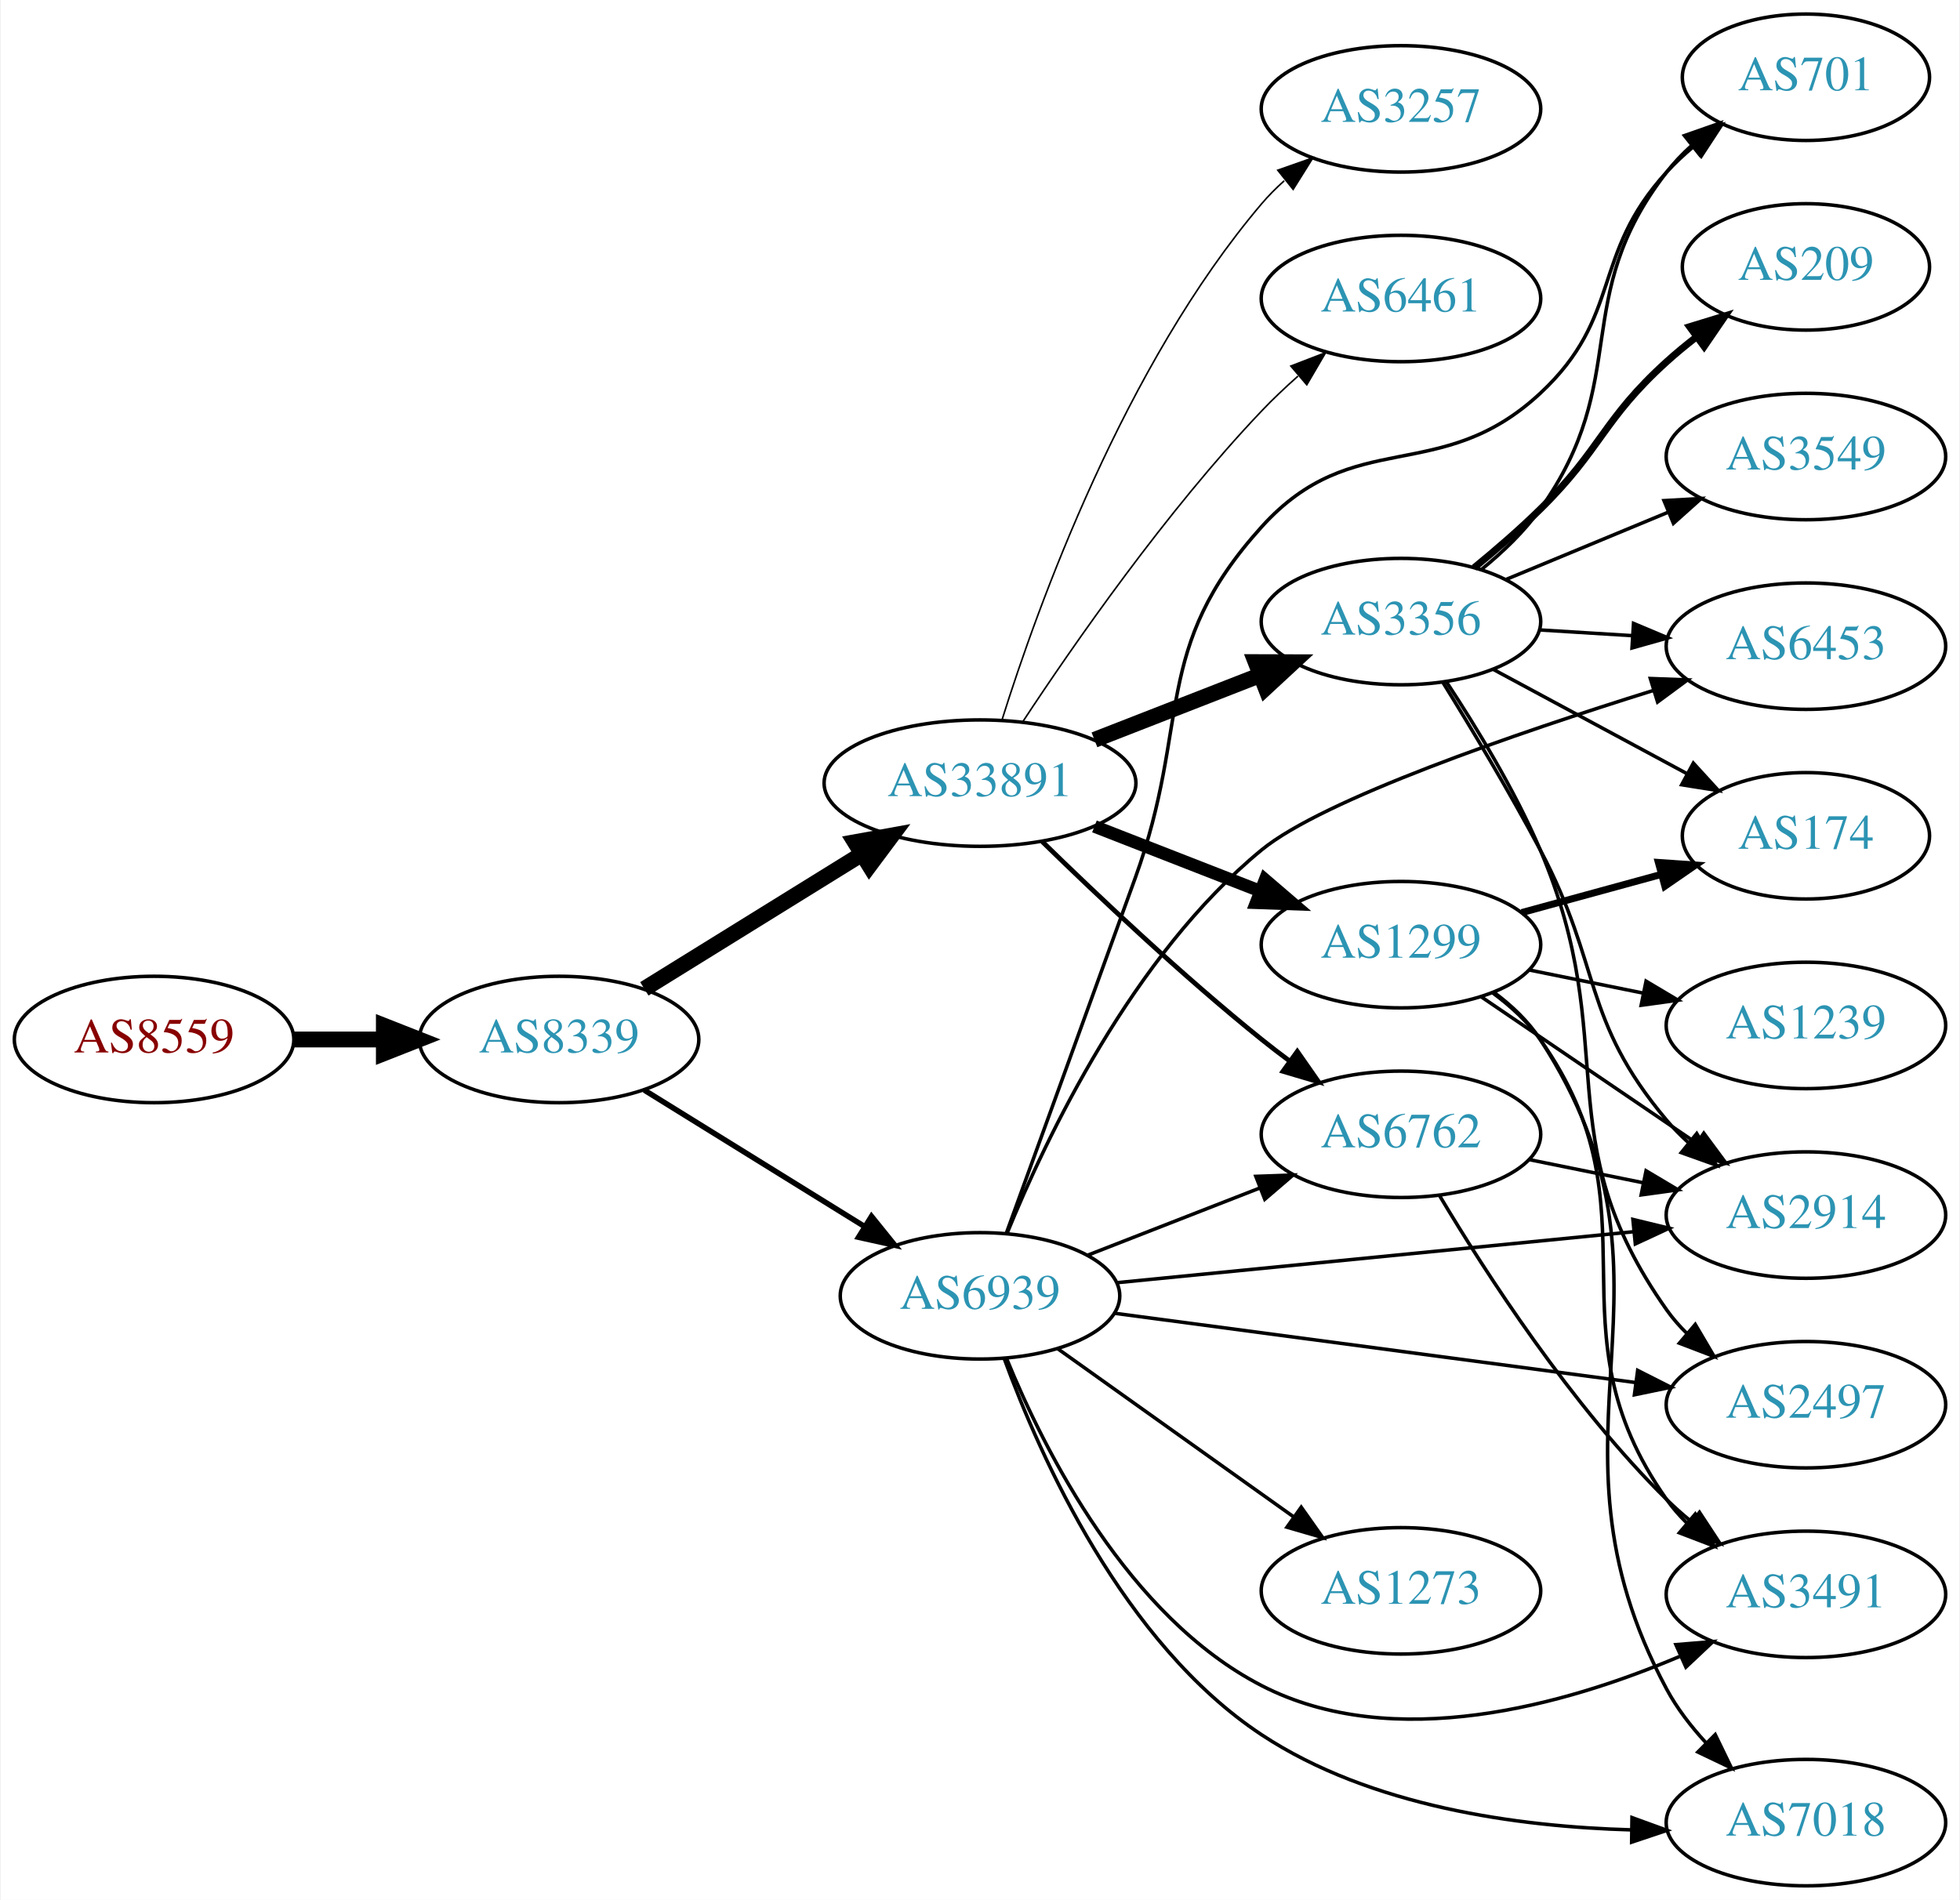
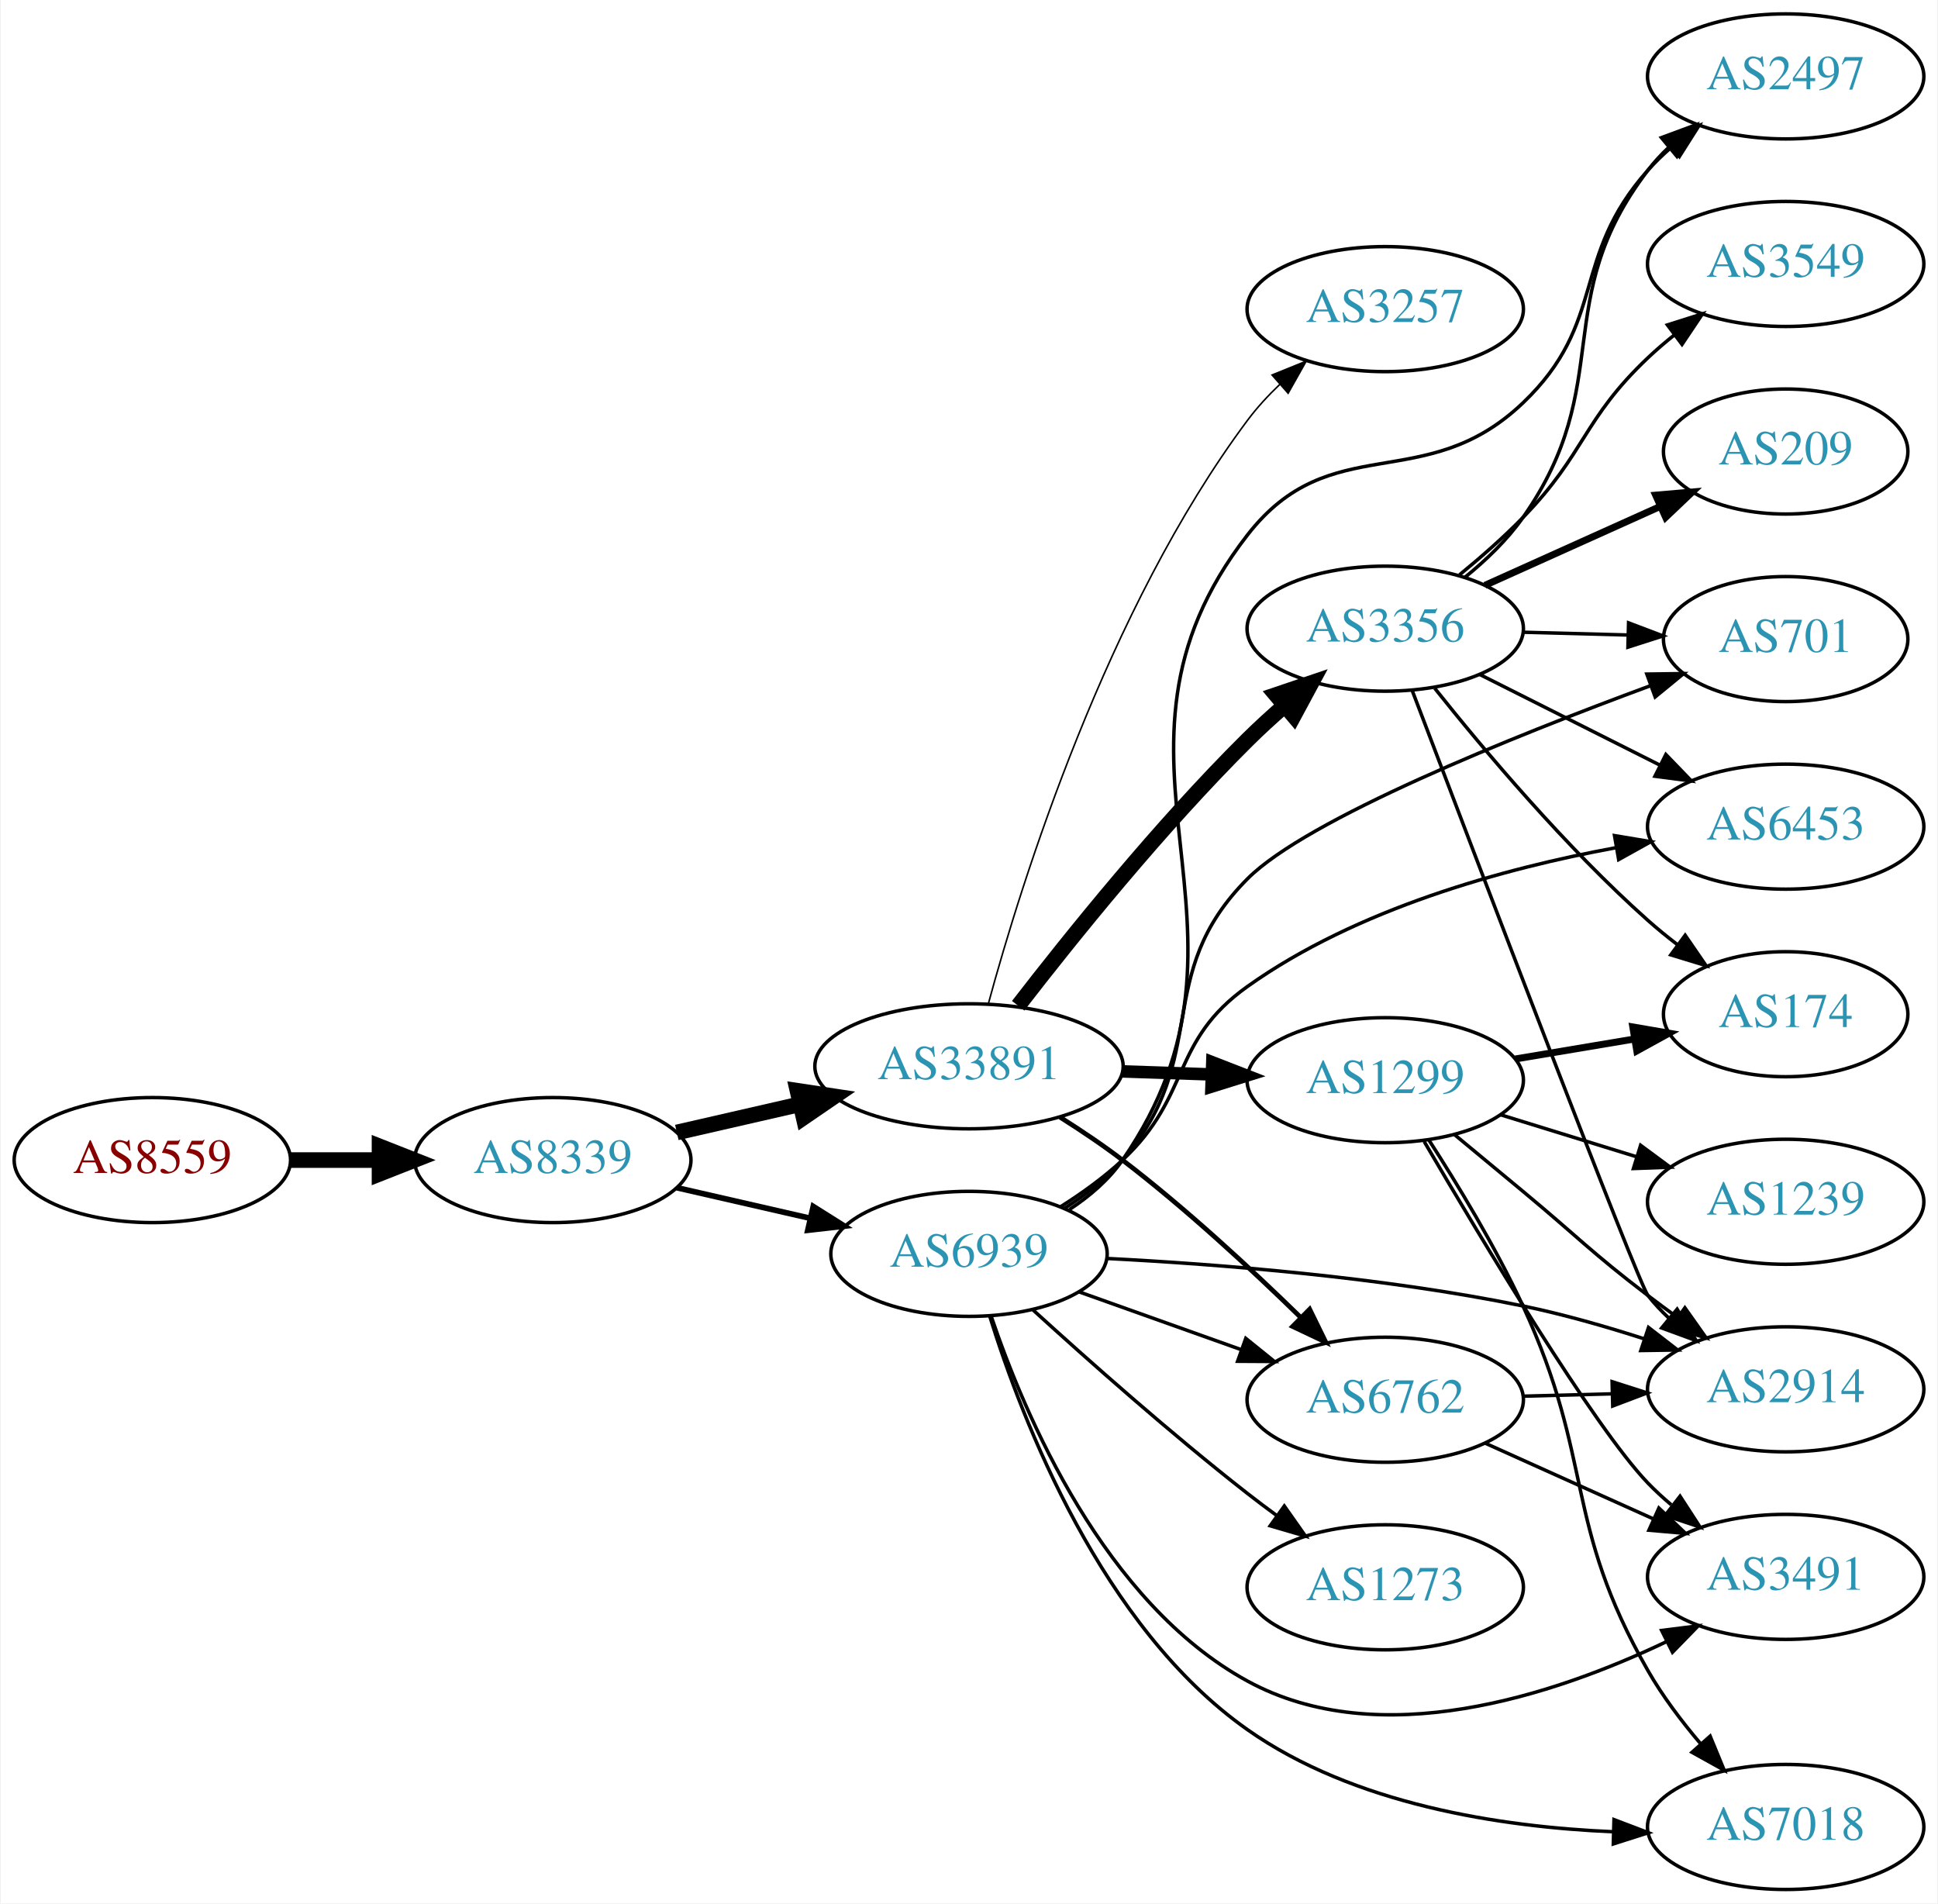
- <svg xmlns="http://www.w3.org/2000/svg" xmlns:xlink="http://www.w3.org/1999/xlink" width="558pt" height="541pt" viewBox="0.00 0.00 557.56 541.00">
-   <g id="graph0" class="graph" transform="scale(1 1) rotate(0) translate(4 537)">
-     <polygon fill="white" stroke="none" points="-4,4 -4,-537 553.564,-537 553.564,4 -4,4" />
+ <svg xmlns="http://www.w3.org/2000/svg" xmlns:xlink="http://www.w3.org/1999/xlink" width="558pt" height="548pt" viewBox="0.00 0.00 557.56 548.00">
+   <g id="graph0" class="graph" transform="scale(1 1) rotate(0) translate(4 544)">
+     <polygon fill="white" stroke="none" points="-4,4 -4,-544 553.564,-544 553.564,4 -4,4" />
    <g id="node1" class="node">
      <g id="a_node1">
        <a xlink:href="/asn/8559" xlink:title="AS8559 ~ WELLCOM [AT]">
-           <ellipse fill="#ffffff" stroke="black" cx="39.647" cy="-241" rx="39.794" ry="18" />
-           <text text-anchor="middle" x="39.647" y="-237.3" font-family="Times,serif" font-size="14.00" fill="#880000">AS8559</text>
+           <ellipse fill="#ffffff" stroke="black" cx="39.647" cy="-210" rx="39.794" ry="18" />
+           <text text-anchor="middle" x="39.647" y="-206.3" font-family="Times,serif" font-size="14.00" fill="#880000">AS8559</text>
        </a>
      </g>
    </g>
    <g id="node2" class="node">
      <g id="a_node2">
        <a xlink:href="/asn/8339" xlink:title="AS8339 ~ kabelplus GmbH [AT]">
-           <ellipse fill="#ffffff" stroke="black" cx="154.939" cy="-241" rx="39.794" ry="18" />
-           <text text-anchor="middle" x="154.939" y="-237.3" font-family="Times,serif" font-size="14.00" fill="#2c94b3">AS8339</text>
+           <ellipse fill="#ffffff" stroke="black" cx="154.939" cy="-210" rx="39.794" ry="18" />
+           <text text-anchor="middle" x="154.939" y="-206.3" font-family="Times,serif" font-size="14.00" fill="#2c94b3">AS8339</text>
        </a>
      </g>
    </g>
    <g id="edge1" class="edge">
-       <path fill="none" stroke="black" stroke-width="4.5" d="M79.319,-241C87.522,-241 96.286,-241 104.818,-241" />
-       <polygon fill="black" stroke="black" stroke-width="4.5" points="105.057,-244.938 115.057,-241 105.057,-237.063 105.057,-244.938" />
+       <path fill="none" stroke="black" stroke-width="4.5" d="M79.319,-210C87.522,-210 96.286,-210 104.818,-210" />
+       <polygon fill="black" stroke="black" stroke-width="4.5" points="105.057,-213.938 115.057,-210 105.057,-206.063 105.057,-213.938" />
    </g>
    <g id="node3" class="node">
      <g id="a_node3">
        <a xlink:href="/asn/33891" xlink:title="AS33891 ~ CORE-BACKBONE GMBH GLOBAL NETWORK [DE]">
-           <ellipse fill="#ffffff" stroke="black" cx="274.782" cy="-314" rx="44.393" ry="18" />
-           <text text-anchor="middle" x="274.782" y="-310.3" font-family="Times,serif" font-size="14.00" fill="#2c94b3">AS33891</text>
+           <ellipse fill="#ffffff" stroke="black" cx="274.782" cy="-237" rx="44.393" ry="18" />
+           <text text-anchor="middle" x="274.782" y="-233.3" font-family="Times,serif" font-size="14.00" fill="#2c94b3">AS33891</text>
        </a>
      </g>
    </g>
    <g id="edge2" class="edge">
-       <path fill="none" stroke="black" stroke-width="4.5" d="M179.221,-255.422C196.904,-266.376 221.447,-281.58 241.097,-293.753" />
-       <polygon fill="black" stroke="black" stroke-width="4.5" points="239.165,-297.187 249.739,-299.106 243.312,-290.493 239.165,-297.187" />
+       <path fill="none" stroke="black" stroke-width="4.5" d="M190.659,-217.955C201.797,-220.507 214.332,-223.379 226.225,-226.104" />
+       <polygon fill="black" stroke="black" stroke-width="4.5" points="225.393,-229.953 236.02,-228.348 227.152,-222.276 225.393,-229.953" />
    </g>
    <g id="node4" class="node">
      <g id="a_node4">
        <a xlink:href="/asn/6939" xlink:title="AS6939 ~ Hurricane Electric LLC [US]">
-           <ellipse fill="#ffffff" stroke="black" cx="274.782" cy="-168" rx="39.794" ry="18" />
-           <text text-anchor="middle" x="274.782" y="-164.3" font-family="Times,serif" font-size="14.00" fill="#2c94b3">AS6939</text>
+           <ellipse fill="#ffffff" stroke="black" cx="274.782" cy="-183" rx="39.794" ry="18" />
+           <text text-anchor="middle" x="274.782" y="-179.3" font-family="Times,serif" font-size="14.00" fill="#2c94b3">AS6939</text>
        </a>
      </g>
    </g>
    <g id="edge3" class="edge">
-       <path fill="none" stroke="black" stroke-width="1.565" d="M179.221,-226.578C197.137,-215.479 222.094,-200.019 241.87,-187.768" />
-       <polygon fill="black" stroke="black" stroke-width="1.565" points="243.891,-190.634 250.548,-182.392 240.204,-184.683 243.891,-190.634" />
+       <path fill="none" stroke="black" stroke-width="1.636" d="M190.659,-202.045C202.659,-199.296 216.28,-196.175 228.972,-193.267" />
+       <polygon fill="black" stroke="black" stroke-width="1.636" points="229.938,-196.636 238.904,-190.991 228.375,-189.813 229.938,-196.636" />
    </g>
    <g id="node5" class="node">
      <g id="a_node5">
-         <a xlink:href="/asn/3356" xlink:title="AS3356 ~ Level 3 Parent, LLC [US]">
-           <ellipse fill="#ffffff" stroke="black" cx="394.625" cy="-360" rx="39.794" ry="18" />
-           <text text-anchor="middle" x="394.625" y="-356.3" font-family="Times,serif" font-size="14.00" fill="#2c94b3">AS3356</text>
+         <a xlink:href="/asn/1299" xlink:title="AS1299 ~ Telia Carrier [EU]">
+           <ellipse fill="#ffffff" stroke="black" cx="394.625" cy="-233" rx="39.794" ry="18" />
+           <text text-anchor="middle" x="394.625" y="-229.3" font-family="Times,serif" font-size="14.00" fill="#2c94b3">AS1299</text>
        </a>
      </g>
    </g>
    <g id="edge4" class="edge">
-       <path fill="none" stroke="black" stroke-width="4.5" d="M307.362,-326.327C321.791,-331.96 339.03,-338.689 354.292,-344.646" />
-       <polygon fill="black" stroke="black" stroke-width="4.5" points="353.238,-348.462 363.985,-348.43 356.102,-341.126 353.238,-348.462" />
+       <path fill="none" stroke="black" stroke-width="3.6" d="M318.993,-235.533C327.306,-235.251 336.068,-234.954 344.551,-234.666" />
+       <polygon fill="black" stroke="black" stroke-width="3.6" points="344.834,-238.158 354.709,-234.321 344.596,-231.162 344.834,-238.158" />
    </g>
    <g id="node6" class="node">
      <g id="a_node6">
-         <a xlink:href="/asn/3257" xlink:title="AS3257 ~ GTT [DE]">
-           <ellipse fill="#ffffff" stroke="black" cx="394.625" cy="-506" rx="39.794" ry="18" />
-           <text text-anchor="middle" x="394.625" y="-502.3" font-family="Times,serif" font-size="14.00" fill="#2c94b3">AS3257</text>
+         <a xlink:href="/asn/3356" xlink:title="AS3356 ~ Level 3 Parent, LLC [US]">
+           <ellipse fill="#ffffff" stroke="black" cx="394.625" cy="-363" rx="39.794" ry="18" />
+           <text text-anchor="middle" x="394.625" y="-359.3" font-family="Times,serif" font-size="14.00" fill="#2c94b3">AS3356</text>
        </a>
      </g>
    </g>
    <g id="edge5" class="edge">
-       <path fill="none" stroke="black" stroke-width="0.45" d="M281.065,-332.072C291.199,-364.387 315.89,-432.99 354.978,-479 356.916,-481.281 359.088,-483.461 361.389,-485.522" />
-       <polygon fill="black" stroke="black" stroke-width="0.45" points="359.554,-488.537 369.55,-492.049 363.926,-483.07 359.554,-488.537" />
+       <path fill="none" stroke="black" stroke-width="4.5" d="M288.937,-254.437C303.991,-273.939 329.823,-306.059 354.978,-331 358.268,-334.262 361.859,-337.55 365.484,-340.712" />
+       <polygon fill="black" stroke="black" stroke-width="4.5" points="363.191,-343.929 373.371,-347.375 368.273,-337.914 363.191,-343.929" />
    </g>
    <g id="node7" class="node">
      <g id="a_node7">
        <a xlink:href="/asn/6762" xlink:title="AS6762 ~ TELECOM ITALIA SPARKLE S.p.A. [IT]">
-           <ellipse fill="#ffffff" stroke="black" cx="394.625" cy="-214" rx="39.794" ry="18" />
-           <text text-anchor="middle" x="394.625" y="-210.3" font-family="Times,serif" font-size="14.00" fill="#2c94b3">AS6762</text>
+           <ellipse fill="#ffffff" stroke="black" cx="394.625" cy="-141" rx="39.794" ry="18" />
+           <text text-anchor="middle" x="394.625" y="-137.3" font-family="Times,serif" font-size="14.00" fill="#2c94b3">AS6762</text>
        </a>
      </g>
    </g>
    <g id="edge6" class="edge">
-       <path fill="none" stroke="black" stroke-width="1.35" d="M292.489,-297.359C308.123,-282.093 332.391,-259.163 354.978,-241 357.529,-238.948 360.227,-236.879 362.963,-234.847" />
-       <polygon fill="black" stroke="black" stroke-width="1.35" points="365.116,-237.609 371.177,-228.92 361.02,-231.933 365.116,-237.609" />
+       <path fill="none" stroke="black" stroke-width="1.35" d="M300.987,-222.352C307.029,-218.542 313.356,-214.295 318.978,-210 337.082,-196.169 355.909,-178.742 370.127,-164.861" />
+       <polygon fill="black" stroke="black" stroke-width="1.35" points="372.863,-167.078 377.517,-157.561 367.943,-162.098 372.863,-167.078" />
    </g>
    <g id="node8" class="node">
      <g id="a_node8">
-         <a xlink:href="/asn/1299" xlink:title="AS1299 ~ Telia Carrier [EU]">
-           <ellipse fill="#ffffff" stroke="black" cx="394.625" cy="-268" rx="39.794" ry="18" />
-           <text text-anchor="middle" x="394.625" y="-264.3" font-family="Times,serif" font-size="14.00" fill="#2c94b3">AS1299</text>
+         <a xlink:href="/asn/3257" xlink:title="AS3257 ~ GTT [DE]">
+           <ellipse fill="#ffffff" stroke="black" cx="394.625" cy="-455" rx="39.794" ry="18" />
+           <text text-anchor="middle" x="394.625" y="-451.3" font-family="Times,serif" font-size="14.00" fill="#2c94b3">AS3257</text>
        </a>
      </g>
    </g>
    <g id="edge7" class="edge">
-       <path fill="none" stroke="black" stroke-width="3.6" d="M307.362,-301.673C321.791,-296.04 339.03,-289.311 354.292,-283.354" />
-       <polygon fill="black" stroke="black" stroke-width="3.6" points="355.943,-286.466 363.985,-279.57 353.397,-279.946 355.943,-286.466" />
+       <path fill="none" stroke="black" stroke-width="0.45" d="M280.378,-255.112C289.905,-290.153 314.374,-368.563 354.978,-423 357.688,-426.633 360.893,-430.111 364.279,-433.347" />
+       <polygon fill="black" stroke="black" stroke-width="0.45" points="362.04,-436.039 371.862,-440.011 366.661,-430.781 362.04,-436.039" />
+     </g>
+     <g id="edge28" class="edge">
+       <path fill="none" stroke="black" d="M306.436,-172.075C320.645,-167.01 337.729,-160.922 352.994,-155.481" />
+       <polygon fill="black" stroke="black" points="354.47,-158.671 362.715,-152.017 352.12,-152.077 354.47,-158.671" />
    </g>
    <g id="node9" class="node">
      <g id="a_node9">
-         <a xlink:href="/asn/6461" xlink:title="AS6461 ~ Zayo Bandwidth [US]">
-           <ellipse fill="#ffffff" stroke="black" cx="394.625" cy="-452" rx="39.794" ry="18" />
-           <text text-anchor="middle" x="394.625" y="-448.3" font-family="Times,serif" font-size="14.00" fill="#2c94b3">AS6461</text>
-         </a>
-       </g>
-     </g>
-     <g id="edge8" class="edge">
-       <path fill="none" stroke="black" stroke-width="0.45" d="M286.97,-331.502C301.356,-353.363 327.745,-391.372 354.978,-420 358.171,-423.357 361.706,-426.7 365.302,-429.891" />
-       <polygon fill="black" stroke="black" stroke-width="0.45" points="363.28,-432.765 373.165,-436.577 367.814,-427.432 363.28,-432.765" />
-     </g>
-     <g id="edge24" class="edge">
-       <path fill="none" stroke="black" d="M305.519,-179.608C320.312,-185.382 338.39,-192.439 354.311,-198.654" />
-       <polygon fill="black" stroke="black" points="353.309,-202.02 363.897,-202.396 355.855,-195.499 353.309,-202.02" />
+         <a xlink:href="/asn/2914" xlink:title="AS2914 ~ NTT America, Inc. [US]">
+           <ellipse fill="#ffffff" stroke="black" cx="509.918" cy="-144" rx="39.794" ry="18" />
+           <text text-anchor="middle" x="509.918" y="-140.3" font-family="Times,serif" font-size="14.00" fill="#2c94b3">AS2914</text>
+         </a>
+       </g>
+     </g>
+     <g id="edge22" class="edge">
+       <path fill="none" stroke="black" d="M314.559,-181.675C346.861,-180.012 393.933,-176.291 434.271,-168 445.822,-165.626 458.102,-162.11 469.297,-158.498" />
+       <polygon fill="black" stroke="black" points="470.43,-161.809 478.808,-155.325 468.215,-155.169 470.43,-161.809" />
    </g>
    <g id="node10" class="node">
      <g id="a_node10">
-         <a xlink:href="/asn/2497" xlink:title="AS2497 ~ Internet Initiative Japan Inc. [JP]">
-           <ellipse fill="#ffffff" stroke="black" cx="509.918" cy="-137" rx="39.794" ry="18" />
-           <text text-anchor="middle" x="509.918" y="-133.3" font-family="Times,serif" font-size="14.00" fill="#2c94b3">AS2497</text>
+         <a xlink:href="/asn/3491" xlink:title="AS3491 ~ PCCW Global, Inc. [US]">
+           <ellipse fill="#ffffff" stroke="black" cx="509.918" cy="-90" rx="39.794" ry="18" />
+           <text text-anchor="middle" x="509.918" y="-86.3" font-family="Times,serif" font-size="14.00" fill="#2c94b3">AS3491</text>
        </a>
      </g>
    </g>
    <g id="edge23" class="edge">
-       <path fill="none" stroke="black" d="M312.981,-163.054C353.208,-157.705 417.45,-149.162 461.328,-143.328" />
-       <polygon fill="black" stroke="black" points="462.014,-146.768 471.465,-141.98 461.091,-139.829 462.014,-146.768" />
-     </g>
-     <g id="node12" class="node">
-       <g id="a_node12">
-         <a xlink:href="/asn/2914" xlink:title="AS2914 ~ NTT America, Inc. [US]">
-           <ellipse fill="#ffffff" stroke="black" cx="509.918" cy="-191" rx="39.794" ry="18" />
-           <text text-anchor="middle" x="509.918" y="-187.3" font-family="Times,serif" font-size="14.00" fill="#2c94b3">AS2914</text>
-         </a>
-       </g>
-     </g>
-     <g id="edge25" class="edge">
-       <path fill="none" stroke="black" d="M313.758,-171.747C353.894,-175.706 417.296,-181.961 460.88,-186.261" />
-       <polygon fill="black" stroke="black" points="460.662,-189.756 470.958,-187.255 461.35,-182.79 460.662,-189.756" />
-     </g>
-     <g id="node14" class="node">
-       <g id="a_node14">
-         <a xlink:href="/asn/701" xlink:title="AS701 ~ UUNET [US]">
-           <ellipse fill="#ffffff" stroke="black" cx="509.918" cy="-515" rx="35.194" ry="18" />
-           <text text-anchor="middle" x="509.918" y="-511.3" font-family="Times,serif" font-size="14.00" fill="#2c94b3">AS701</text>
-         </a>
-       </g>
-     </g>
-     <g id="edge27" class="edge">
-       <path fill="none" stroke="black" d="M282.237,-185.736C290.694,-208.985 305.977,-251.035 318.978,-287 335.037,-331.423 323.311,-351.95 354.978,-387 381.176,-415.997 405.658,-398.383 434.271,-425 457.883,-446.965 448.524,-464.187 470.271,-488 472.605,-490.555 475.222,-493.003 477.965,-495.309" />
-       <polygon fill="black" stroke="black" points="475.836,-498.088 485.899,-501.404 480.101,-492.537 475.836,-498.088" />
-     </g>
-     <g id="node15" class="node">
-       <g id="a_node15">
-         <a xlink:href="/asn/6453" xlink:title="AS6453 ~ TATA COMMUNICATIONS (AMERICA) INC [US]">
-           <ellipse fill="#ffffff" stroke="black" cx="509.918" cy="-353" rx="39.794" ry="18" />
-           <text text-anchor="middle" x="509.918" y="-349.3" font-family="Times,serif" font-size="14.00" fill="#2c94b3">AS6453</text>
-         </a>
-       </g>
-     </g>
-     <g id="edge30" class="edge">
-       <path fill="none" stroke="black" d="M282.458,-185.736C293.538,-212.908 318.207,-264.851 354.978,-295 372.487,-309.356 427.364,-328.179 466.601,-340.428" />
-       <polygon fill="black" stroke="black" points="465.619,-343.788 476.207,-343.394 467.684,-337.1 465.619,-343.788" />
-     </g>
-     <g id="node17" class="node">
-       <g id="a_node17">
-         <a xlink:href="/asn/3491" xlink:title="AS3491 ~ PCCW Global, Inc. [US]">
-           <ellipse fill="#ffffff" stroke="black" cx="509.918" cy="-83" rx="39.794" ry="18" />
-           <text text-anchor="middle" x="509.918" y="-79.3" font-family="Times,serif" font-size="14.00" fill="#2c94b3">AS3491</text>
-         </a>
-       </g>
-     </g>
-     <g id="edge29" class="edge">
-       <path fill="none" stroke="black" d="M282.383,-150.052C293.068,-123.982 316.884,-76.617 354.978,-57 392.539,-37.658 441.431,-51.509 473.93,-65.303" />
-       <polygon fill="black" stroke="black" points="472.9,-68.676 483.459,-69.545 475.747,-62.281 472.9,-68.676" />
-     </g>
-     <g id="node19" class="node">
-       <g id="a_node19">
+       <path fill="none" stroke="black" d="M281.16,-165.057C290.74,-136.715 313.73,-82.5 354.978,-60 392.942,-39.291 443.051,-55.825 475.623,-71.361" />
+       <polygon fill="black" stroke="black" points="474.216,-74.57 484.728,-75.896 477.337,-68.305 474.216,-74.57" />
+     </g>
+     <g id="node13" class="node">
+       <g id="a_node13">
        <a xlink:href="/asn/7018" xlink:title="AS7018 ~ AT&amp;T Services, Inc. [US]">
          <ellipse fill="#ffffff" stroke="black" cx="509.918" cy="-18" rx="39.794" ry="18" />
          <text text-anchor="middle" x="509.918" y="-14.3" font-family="Times,serif" font-size="14.00" fill="#2c94b3">AS7018</text>
        </a>
      </g>
    </g>
+     <g id="edge27" class="edge">
+       <path fill="none" stroke="black" d="M280.785,-164.951C290.073,-135.041 312.966,-75.569 354.978,-46 385.546,-24.486 427.73,-18.01 460.211,-16.622" />
+       <polygon fill="black" stroke="black" points="460.49,-20.116 470.388,-16.338 460.294,-13.119 460.49,-20.116" />
+     </g>
+     <g id="node15" class="node">
+       <g id="a_node15">
+         <a xlink:href="/asn/2497" xlink:title="AS2497 ~ Internet Initiative Japan Inc. [JP]">
+           <ellipse fill="#ffffff" stroke="black" cx="509.918" cy="-522" rx="39.794" ry="18" />
+           <text text-anchor="middle" x="509.918" y="-518.3" font-family="Times,serif" font-size="14.00" fill="#2c94b3">AS2497</text>
+         </a>
+       </g>
+     </g>
    <g id="edge26" class="edge">
-       <path fill="none" stroke="black" d="M281.691,-150.079C291.876,-122.225 315.53,-69.044 354.978,-43 385.969,-22.539 427.94,-16.827 460.229,-15.932" />
-       <polygon fill="black" stroke="black" points="460.394,-19.43 470.347,-15.799 460.301,-12.431 460.394,-19.43" />
-     </g>
-     <g id="node20" class="node">
-       <g id="a_node20">
+       <path fill="none" stroke="black" d="M303.703,-195.777C309.514,-199.602 315.056,-204.325 318.978,-210 365.365,-277.114 304.916,-325.581 354.978,-390 378.958,-420.857 406.008,-401.012 434.271,-428 458.719,-451.345 447.803,-469.743 470.271,-495 472.26,-497.236 474.469,-499.384 476.795,-501.423" />
+       <polygon fill="black" stroke="black" points="474.986,-504.455 485.002,-507.91 479.327,-498.964 474.986,-504.455" />
+     </g>
+     <g id="node16" class="node">
+       <g id="a_node16">
+         <a xlink:href="/asn/701" xlink:title="AS701 ~ UUNET [US]">
+           <ellipse fill="#ffffff" stroke="black" cx="509.918" cy="-360" rx="35.194" ry="18" />
+           <text text-anchor="middle" x="509.918" y="-356.3" font-family="Times,serif" font-size="14.00" fill="#2c94b3">AS701</text>
+         </a>
+       </g>
+     </g>
+     <g id="edge24" class="edge">
+       <path fill="none" stroke="black" d="M302.381,-196.164C308.38,-200.019 314.339,-204.659 318.978,-210 344.812,-239.742 327.165,-263.099 354.978,-291 372.074,-308.15 431.317,-331.935 471.122,-346.627" />
+       <polygon fill="black" stroke="black" points="469.944,-349.922 480.538,-350.066 472.346,-343.347 469.944,-349.922" />
+     </g>
+     <g id="node18" class="node">
+       <g id="a_node18">
+         <a xlink:href="/asn/6453" xlink:title="AS6453 ~ TATA COMMUNICATIONS (AMERICA) INC [US]">
+           <ellipse fill="#ffffff" stroke="black" cx="509.918" cy="-306" rx="39.794" ry="18" />
+           <text text-anchor="middle" x="509.918" y="-302.3" font-family="Times,serif" font-size="14.00" fill="#2c94b3">AS6453</text>
+         </a>
+       </g>
+     </g>
+     <g id="edge29" class="edge">
+       <path fill="none" stroke="black" d="M301.186,-196.593C307.351,-200.491 313.685,-205.042 318.978,-210 338.963,-228.719 332.669,-244.121 354.978,-260 386.352,-282.33 428.657,-293.954 460.979,-299.925" />
+       <polygon fill="black" stroke="black" points="460.646,-303.419 471.096,-301.671 461.837,-296.521 460.646,-303.419" />
+     </g>
+     <g id="node19" class="node">
+       <g id="a_node19">
        <a xlink:href="/asn/1273" xlink:title="AS1273 ~ Vodafone Group PLC [EU]">
-           <ellipse fill="#ffffff" stroke="black" cx="394.625" cy="-84" rx="39.794" ry="18" />
-           <text text-anchor="middle" x="394.625" y="-80.3" font-family="Times,serif" font-size="14.00" fill="#2c94b3">AS1273</text>
-         </a>
-       </g>
-     </g>
-     <g id="edge28" class="edge">
-       <path fill="none" stroke="black" d="M296.85,-152.982C315.586,-139.627 343.177,-119.96 364.109,-105.039" />
-       <polygon fill="black" stroke="black" points="366.23,-107.825 372.342,-99.171 362.167,-102.125 366.23,-107.825" />
-     </g>
-     <g id="edge9" class="edge">
-       <path fill="none" stroke="black" d="M407.626,-342.746C416.035,-330.022 427.023,-312.034 434.271,-295 457.912,-239.44 435.454,-213.332 470.271,-164 471.952,-161.618 473.914,-159.376 476.046,-157.281" />
-       <polygon fill="black" stroke="black" points="478.41,-159.865 483.787,-150.736 473.89,-154.52 478.41,-159.865" />
+           <ellipse fill="#ffffff" stroke="black" cx="394.625" cy="-87" rx="39.794" ry="18" />
+           <text text-anchor="middle" x="394.625" y="-83.3" font-family="Times,serif" font-size="14.00" fill="#2c94b3">AS1273</text>
+         </a>
+       </g>
+     </g>
+     <g id="edge25" class="edge">
+       <path fill="none" stroke="black" d="M293.249,-166.821C308.998,-152.469 332.993,-131.178 354.978,-114 357.705,-111.869 360.585,-109.706 363.494,-107.579" />
+       <polygon fill="black" stroke="black" points="365.565,-110.401 371.663,-101.737 361.493,-104.707 365.565,-110.401" />
+     </g>
+     <g id="edge14" class="edge">
+       <path fill="none" stroke="black" d="M414.505,-217.387C420.796,-212.179 427.838,-206.343 434.271,-201 450.292,-187.692 453.719,-183.642 470.271,-171 473.021,-168.899 475.917,-166.756 478.836,-164.642" />
+       <polygon fill="black" stroke="black" points="480.901,-167.468 487.018,-158.818 476.842,-161.765 480.901,-167.468" />
+     </g>
+     <g id="edge12" class="edge">
+       <path fill="none" stroke="black" d="M405.851,-215.323C422.418,-187.01 454.825,-133.045 470.271,-117 472.346,-114.844 474.617,-112.753 476.986,-110.753" />
+       <polygon fill="black" stroke="black" points="479.507,-113.228 485.27,-104.337 475.22,-107.693 479.507,-113.228" />
    </g>
    <g id="node11" class="node">
      <g id="a_node11">
+         <a xlink:href="/asn/1239" xlink:title="AS1239 ~ Sprint [US]">
+           <ellipse fill="#ffffff" stroke="black" cx="509.918" cy="-198" rx="39.794" ry="18" />
+           <text text-anchor="middle" x="509.918" y="-194.3" font-family="Times,serif" font-size="14.00" fill="#2c94b3">AS1239</text>
+         </a>
+       </g>
+     </g>
+     <g id="edge10" class="edge">
+       <path fill="none" stroke="black" d="M427.787,-223.064C439.985,-219.295 454.06,-214.947 467.025,-210.942" />
+       <polygon fill="black" stroke="black" points="468.154,-214.257 476.675,-207.961 466.087,-207.569 468.154,-214.257" />
+     </g>
+     <g id="node12" class="node">
+       <g id="a_node12">
+         <a xlink:href="/asn/174" xlink:title="AS174 ~ Cogent Communications [US]">
+           <ellipse fill="#ffffff" stroke="black" cx="509.918" cy="-252" rx="35.194" ry="18" />
+           <text text-anchor="middle" x="509.918" y="-248.3" font-family="Times,serif" font-size="14.00" fill="#2c94b3">AS174</text>
+         </a>
+       </g>
+     </g>
+     <g id="edge11" class="edge">
+       <path fill="none" stroke="black" stroke-width="2" d="M432.095,-239.116C442.99,-240.944 455.031,-242.963 466.285,-244.85" />
+       <polygon fill="black" stroke="black" stroke-width="2" points="465.902,-248.335 476.343,-246.537 467.06,-241.431 465.902,-248.335" />
+     </g>
+     <g id="edge13" class="edge">
+       <path fill="none" stroke="black" d="M407.133,-215.876C415.408,-203.068 426.443,-184.919 434.271,-168 454.987,-123.227 445.761,-105.814 470.271,-63 474.444,-55.711 479.881,-48.498 485.353,-42.054" />
+       <polygon fill="black" stroke="black" points="488.173,-44.149 492.21,-34.353 482.946,-39.494 488.173,-44.149" />
+     </g>
+     <g id="edge19" class="edge">
+       <path fill="none" stroke="black" d="M402.339,-345.33C420.144,-298.523 467.406,-174.647 470.271,-171 472.072,-168.707 474.121,-166.53 476.312,-164.48" />
+       <polygon fill="black" stroke="black" points="478.667,-167.075 484.166,-158.019 474.22,-161.669 478.667,-167.075" />
+     </g>
+     <g id="edge21" class="edge">
+       <path fill="none" stroke="black" d="M408.875,-345.838C423.037,-328.065 446.657,-300.007 470.271,-279 472.92,-276.644 475.778,-274.312 478.7,-272.064" />
+       <polygon fill="black" stroke="black" points="480.981,-274.731 486.98,-265.998 476.844,-269.085 480.981,-274.731" />
+     </g>
+     <g id="node14" class="node">
+       <g id="a_node14">
+         <a xlink:href="/asn/3549" xlink:title="AS3549 ~ Level 3 Parent, LLC [US]">
+           <ellipse fill="#ffffff" stroke="black" cx="509.918" cy="-468" rx="39.794" ry="18" />
+           <text text-anchor="middle" x="509.918" y="-464.3" font-family="Times,serif" font-size="14.00" fill="#2c94b3">AS3549</text>
+         </a>
+       </g>
+     </g>
+     <g id="edge15" class="edge">
+       <path fill="none" stroke="black" d="M416.005,-378.5C422.12,-383.507 428.683,-389.256 434.271,-395 452.374,-413.608 451.423,-423.147 470.271,-441 472.648,-443.251 475.226,-445.458 477.883,-447.58" />
+       <polygon fill="black" stroke="black" points="475.875,-450.448 485.975,-453.647 480.074,-444.848 475.875,-450.448" />
+     </g>
+     <g id="edge16" class="edge">
+       <path fill="none" stroke="black" d="M417.615,-377.823C423.65,-382.725 429.765,-388.585 434.271,-395 461.423,-433.653 441.561,-457.489 470.271,-495 472.043,-497.315 474.071,-499.509 476.248,-501.571" />
+       <polygon fill="black" stroke="black" points="474.14,-504.37 484.074,-508.052 478.605,-498.978 474.14,-504.37" />
+     </g>
+     <g id="edge17" class="edge">
+       <path fill="none" stroke="black" d="M434.297,-361.976C444.002,-361.719 454.493,-361.441 464.456,-361.177" />
+       <polygon fill="black" stroke="black" points="464.688,-364.673 474.592,-360.909 464.503,-357.675 464.688,-364.673" />
+     </g>
+     <g id="node17" class="node">
+       <g id="a_node17">
        <a xlink:href="/asn/209" xlink:title="AS209 ~ CenturyLink Communications, LLC [US]">
-           <ellipse fill="#ffffff" stroke="black" cx="509.918" cy="-461" rx="35.194" ry="18" />
-           <text text-anchor="middle" x="509.918" y="-457.3" font-family="Times,serif" font-size="14.00" fill="#2c94b3">AS209</text>
-         </a>
-       </g>
-     </g>
-     <g id="edge10" class="edge">
-       <path fill="none" stroke="black" stroke-width="2" d="M415.451,-375.329C421.67,-380.42 428.432,-386.26 434.271,-392 451.803,-409.236 452.049,-417.495 470.271,-434 472.898,-436.38 475.743,-438.727 478.656,-440.985" />
-       <polygon fill="black" stroke="black" stroke-width="2" points="476.794,-443.96 486.924,-447.064 480.94,-438.32 476.794,-443.96" />
-     </g>
-     <g id="edge11" class="edge">
-       <path fill="none" stroke="black" d="M406.601,-342.613C414.612,-329.673 425.549,-311.476 434.271,-295 451.946,-261.612 445.958,-246.914 470.271,-218 472.148,-215.768 474.25,-213.635 476.48,-211.616" />
-       <polygon fill="black" stroke="black" points="478.826,-214.22 484.404,-205.213 474.426,-208.775 478.826,-214.22" />
-     </g>
-     <g id="node13" class="node">
-       <g id="a_node13">
-         <a xlink:href="/asn/3549" xlink:title="AS3549 ~ Level 3 Parent, LLC [US]">
-           <ellipse fill="#ffffff" stroke="black" cx="509.918" cy="-407" rx="39.794" ry="18" />
-           <text text-anchor="middle" x="509.918" y="-403.3" font-family="Times,serif" font-size="14.00" fill="#2c94b3">AS3549</text>
-         </a>
-       </g>
-     </g>
-     <g id="edge12" class="edge">
-       <path fill="none" stroke="black" d="M424.506,-371.982C438.489,-377.782 455.469,-384.827 470.524,-391.072" />
-       <polygon fill="black" stroke="black" points="469.511,-394.441 480.089,-395.04 472.193,-387.975 469.511,-394.441" />
-     </g>
-     <g id="edge13" class="edge">
-       <path fill="none" stroke="black" d="M417.562,-374.861C423.595,-379.764 429.722,-385.615 434.271,-392 460.71,-429.114 442.337,-451.998 470.271,-488 472.328,-490.651 474.718,-493.146 477.28,-495.466" />
-       <polygon fill="black" stroke="black" points="475.328,-498.386 485.328,-501.885 479.693,-492.913 475.328,-498.386" />
-     </g>
-     <g id="edge14" class="edge">
-       <path fill="none" stroke="black" d="M433.98,-357.63C442.47,-357.106 451.574,-356.543 460.408,-355.997" />
-       <polygon fill="black" stroke="black" points="460.836,-359.478 470.601,-355.367 460.404,-352.491 460.836,-359.478" />
-     </g>
-     <g id="node16" class="node">
-       <g id="a_node16">
-         <a xlink:href="/asn/174" xlink:title="AS174 ~ Cogent Communications [US]">
-           <ellipse fill="#ffffff" stroke="black" cx="509.918" cy="-299" rx="35.194" ry="18" />
-           <text text-anchor="middle" x="509.918" y="-295.3" font-family="Times,serif" font-size="14.00" fill="#2c94b3">AS174</text>
-         </a>
-       </g>
-     </g>
-     <g id="edge15" class="edge">
-       <path fill="none" stroke="black" d="M420.768,-346.462C437.089,-337.675 458.525,-326.133 476.172,-316.631" />
-       <polygon fill="black" stroke="black" points="477.862,-319.696 485.008,-311.874 474.544,-313.533 477.862,-319.696" />
-     </g>
-     <g id="edge16" class="edge">
-       <path fill="none" stroke="black" d="M431.16,-206.786C441.389,-204.709 452.689,-202.415 463.432,-200.234" />
-       <polygon fill="black" stroke="black" points="464.404,-203.608 473.508,-198.189 463.011,-196.748 464.404,-203.608" />
-     </g>
-     <g id="edge17" class="edge">
-       <path fill="none" stroke="black" d="M405.675,-196.431C418.723,-174.573 443.069,-136.858 470.271,-110 472.401,-107.897 474.71,-105.845 477.105,-103.871" />
-       <polygon fill="black" stroke="black" points="479.617,-106.356 485.437,-97.502 475.366,-100.794 479.617,-106.356" />
+           <ellipse fill="#ffffff" stroke="black" cx="509.918" cy="-414" rx="35.194" ry="18" />
+           <text text-anchor="middle" x="509.918" y="-410.3" font-family="Times,serif" font-size="14.00" fill="#2c94b3">AS209</text>
+         </a>
+       </g>
    </g>
    <g id="edge18" class="edge">
-       <path fill="none" stroke="black" d="M417.469,-253.154C434.866,-241.33 459.413,-224.646 478.696,-211.54" />
-       <polygon fill="black" stroke="black" points="480.837,-214.317 487.141,-205.801 476.903,-208.527 480.837,-214.317" />
+       <path fill="none" stroke="black" stroke-width="2" d="M423.339,-375.476C438.563,-382.329 457.597,-390.898 473.847,-398.212" />
+       <polygon fill="black" stroke="black" stroke-width="2" points="472.487,-401.439 483.042,-402.352 475.36,-395.056 472.487,-401.439" />
    </g>
    <g id="edge20" class="edge">
-       <path fill="none" stroke="black" stroke-width="2" d="M429.003,-277.133C441.486,-280.549 455.794,-284.464 468.821,-288.029" />
-       <polygon fill="black" stroke="black" stroke-width="2" points="467.913,-291.409 478.483,-290.672 469.761,-284.657 467.913,-291.409" />
-     </g>
-     <g id="edge21" class="edge">
-       <path fill="none" stroke="black" d="M420.755,-254.264C425.821,-250.526 430.684,-246.082 434.271,-241 469.088,-191.668 435.454,-159.332 470.271,-110 471.952,-107.618 473.914,-105.376 476.046,-103.281" />
-       <polygon fill="black" stroke="black" points="478.41,-105.865 483.787,-96.736 473.89,-100.52 478.41,-105.865" />
-     </g>
-     <g id="node18" class="node">
-       <g id="a_node18">
-         <a xlink:href="/asn/1239" xlink:title="AS1239 ~ Sprint [US]">
-           <ellipse fill="#ffffff" stroke="black" cx="509.918" cy="-245" rx="39.794" ry="18" />
-           <text text-anchor="middle" x="509.918" y="-241.3" font-family="Times,serif" font-size="14.00" fill="#2c94b3">AS1239</text>
-         </a>
-       </g>
-     </g>
-     <g id="edge19" class="edge">
-       <path fill="none" stroke="black" d="M431.16,-260.786C441.389,-258.709 452.689,-256.415 463.432,-254.234" />
-       <polygon fill="black" stroke="black" points="464.404,-257.608 473.508,-252.189 463.011,-250.748 464.404,-257.608" />
-     </g>
-     <g id="edge22" class="edge">
-       <path fill="none" stroke="black" d="M421.046,-254.46C426.096,-250.713 430.88,-246.215 434.271,-241 479.937,-170.778 430.627,-129.789 470.271,-56 473.181,-50.584 477.123,-45.457 481.382,-40.824" />
-       <polygon fill="black" stroke="black" points="484.094,-43.063 488.719,-33.531 479.159,-38.098 484.094,-43.063" />
+       <path fill="none" stroke="black" d="M421.901,-349.78C437.344,-342.01 457.062,-332.089 473.823,-323.657" />
+       <polygon fill="black" stroke="black" points="475.424,-326.77 482.784,-319.149 472.277,-320.516 475.424,-326.77" />
+     </g>
+     <g id="edge8" class="edge">
+       <path fill="none" stroke="black" d="M434.297,-142.024C442.5,-142.241 451.264,-142.473 459.796,-142.699" />
+       <polygon fill="black" stroke="black" points="459.946,-146.204 470.035,-142.97 460.131,-139.207 459.946,-146.204" />
+     </g>
+     <g id="edge9" class="edge">
+       <path fill="none" stroke="black" d="M423.339,-128.524C437.878,-121.979 455.892,-113.87 471.637,-106.782" />
+       <polygon fill="black" stroke="black" points="473.414,-109.82 481.096,-102.524 470.541,-103.437 473.414,-109.82" />
    </g>
  </g>
</svg>
